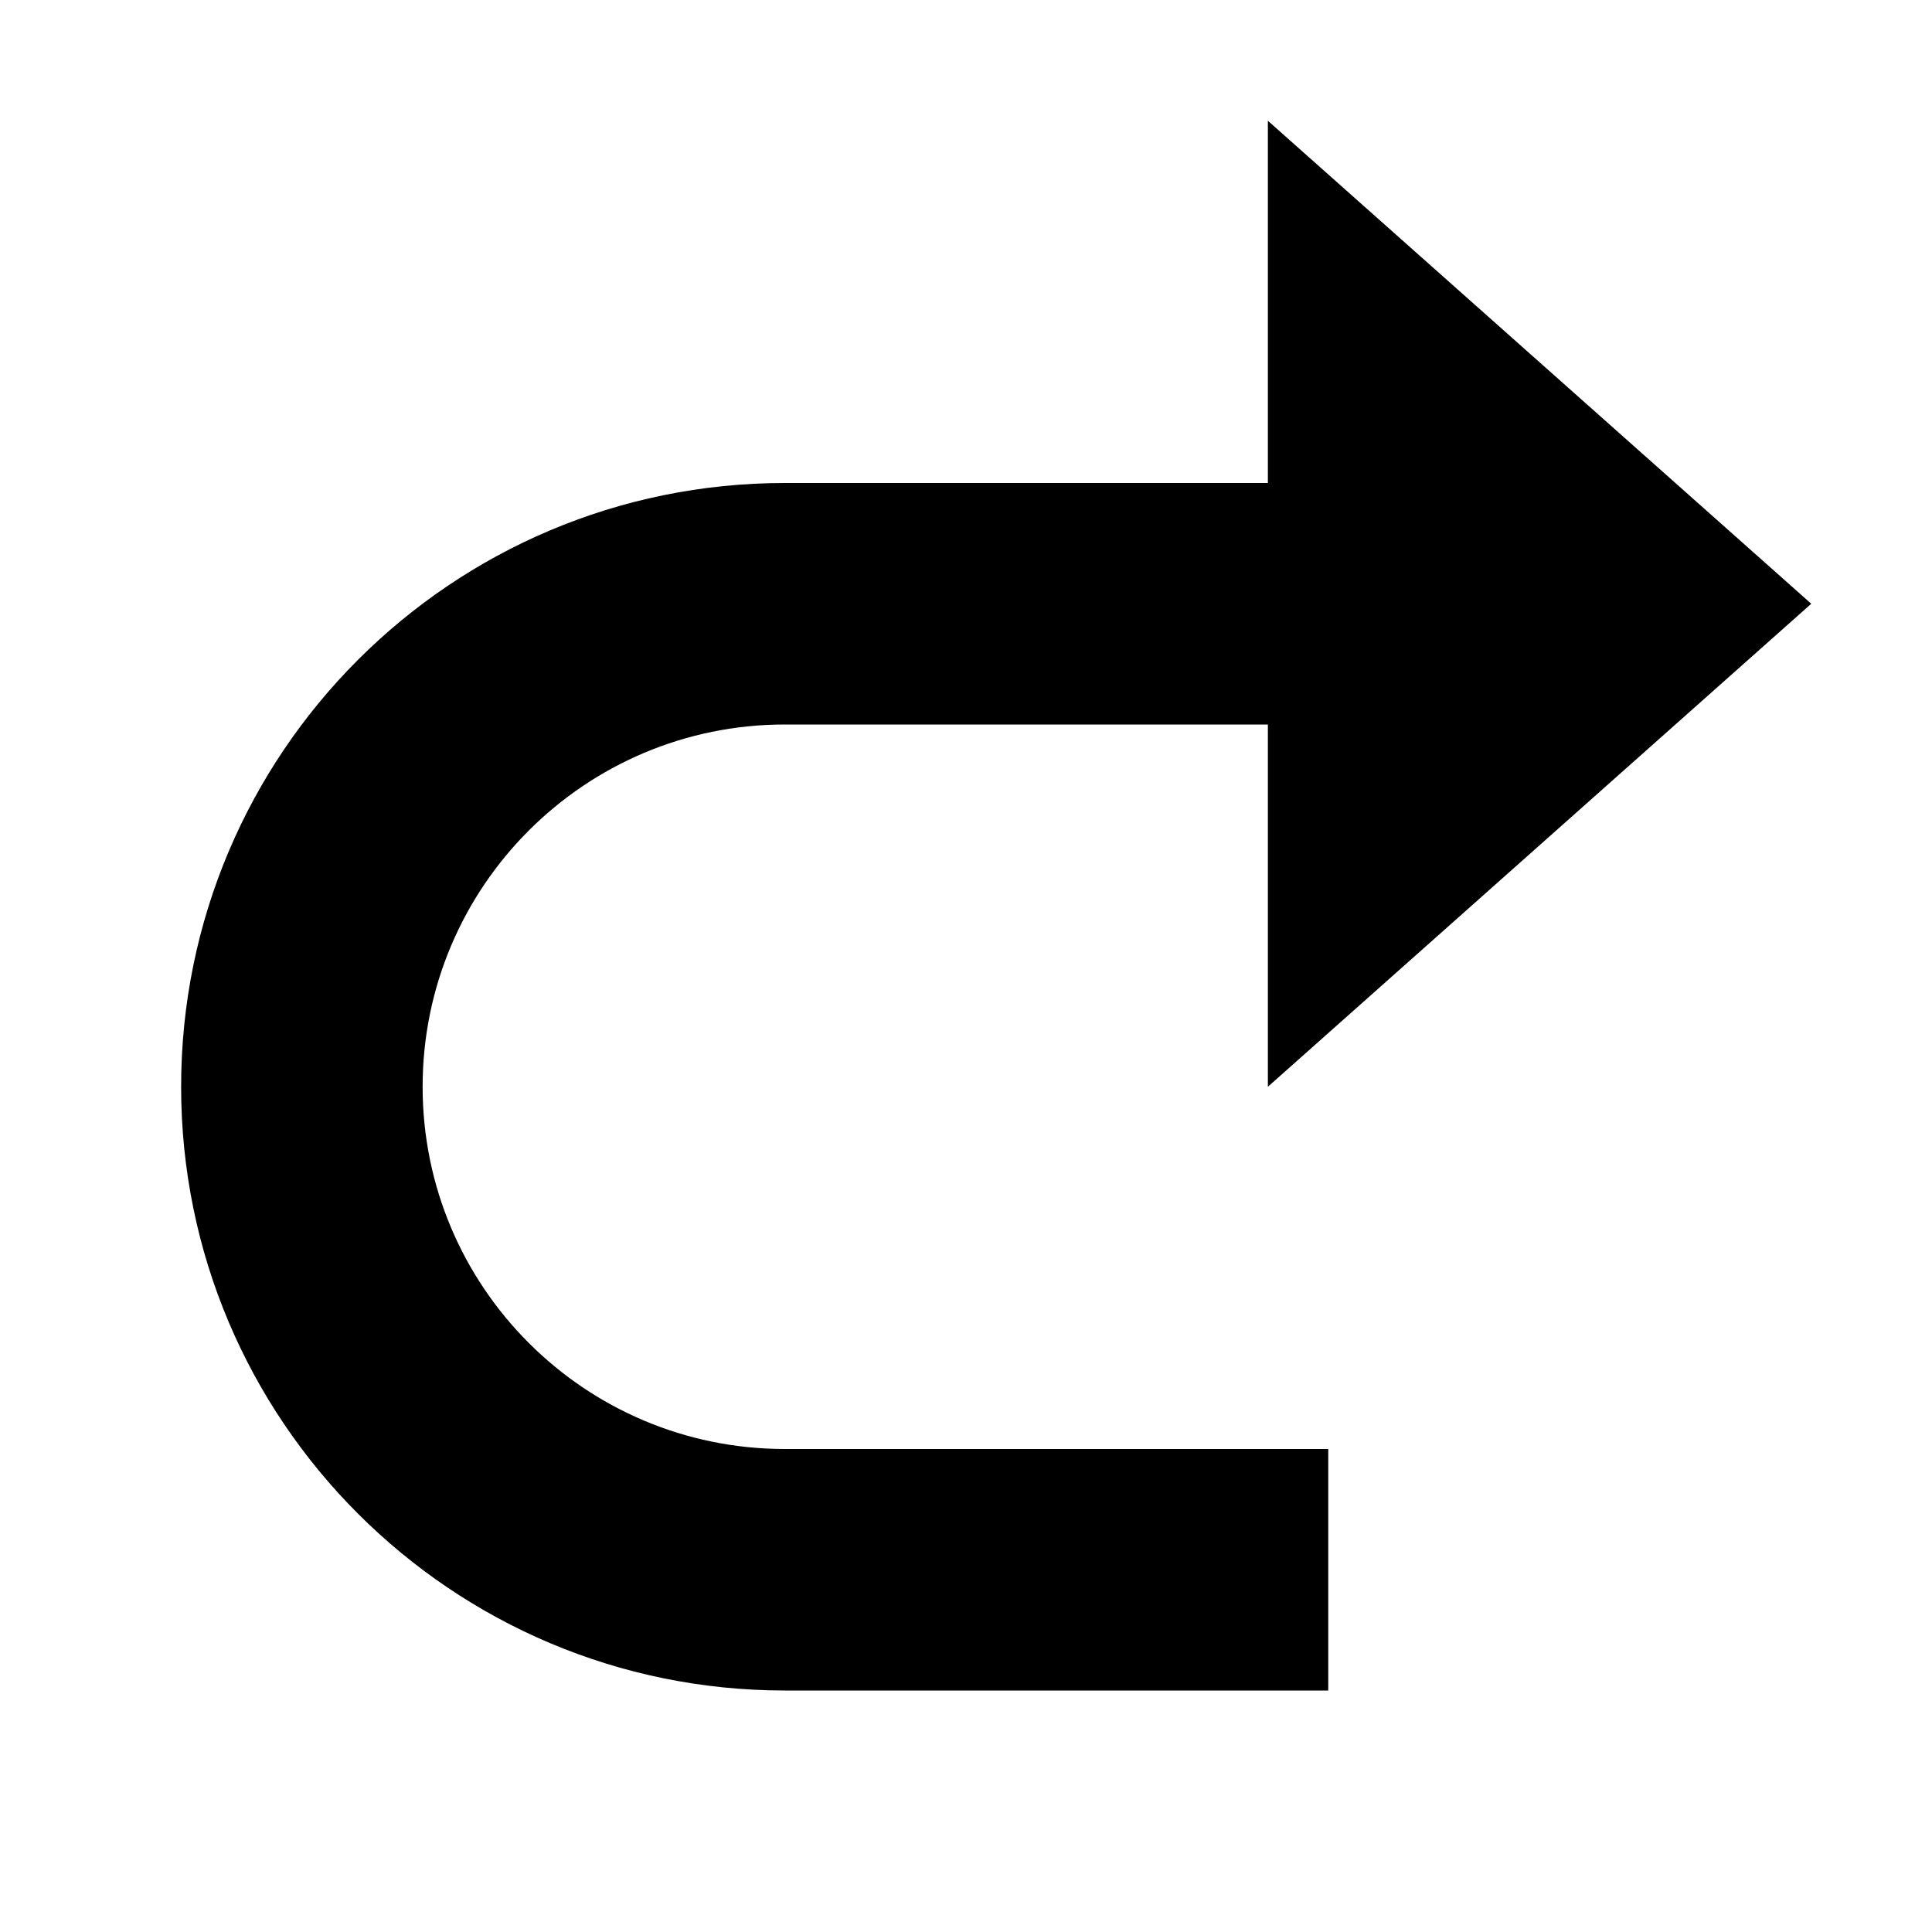
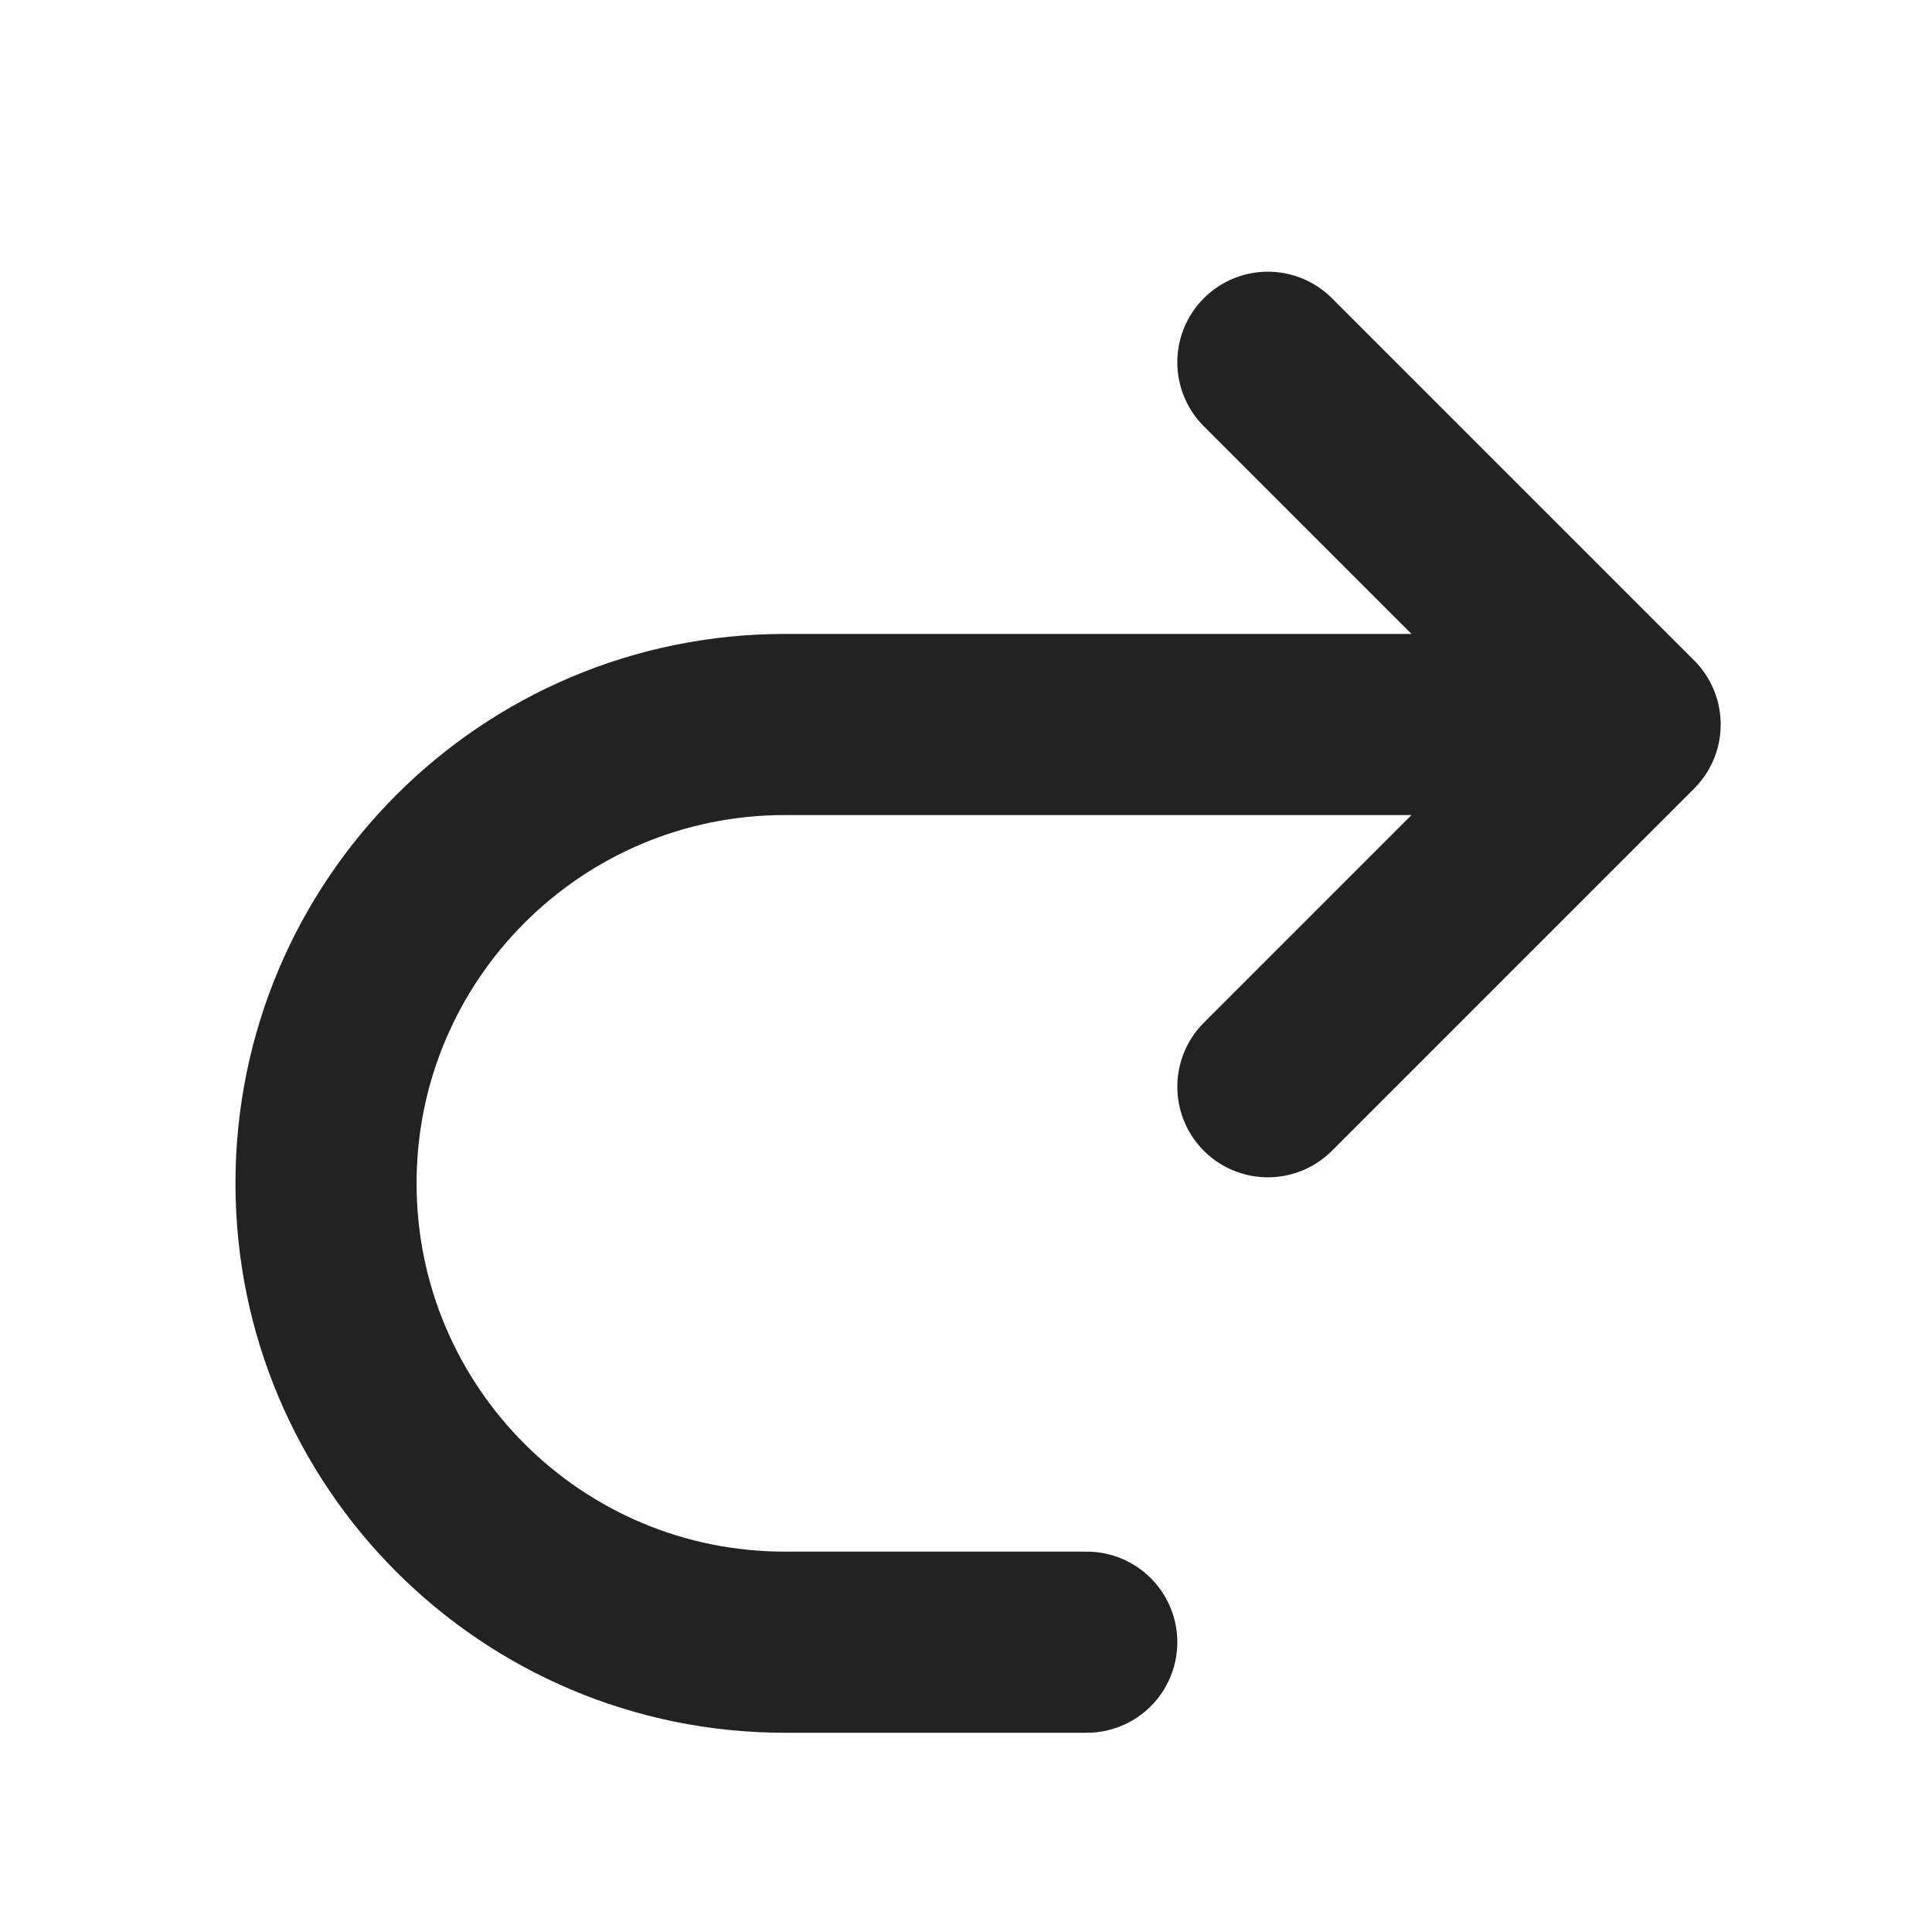
<svg xmlns="http://www.w3.org/2000/svg" width="16" height="16" viewBox="0 0 16 16">
-   <path d="M15 5 10.5 1v3h-4a5 5 0 0 0 0 10H11v-2H6.5a3 3 0 0 1 0-6h4v3z" />
+   <path class="foreground-stroke transparent-fill" d="M10.5 3l3 3-3 3 M13.5 6h-7a3.8 3.8 0 0 0 0 7.6H9" fill="none" stroke="#222222" stroke-width="1.5" stroke-linecap="round" stroke-linejoin="round" />
</svg>
